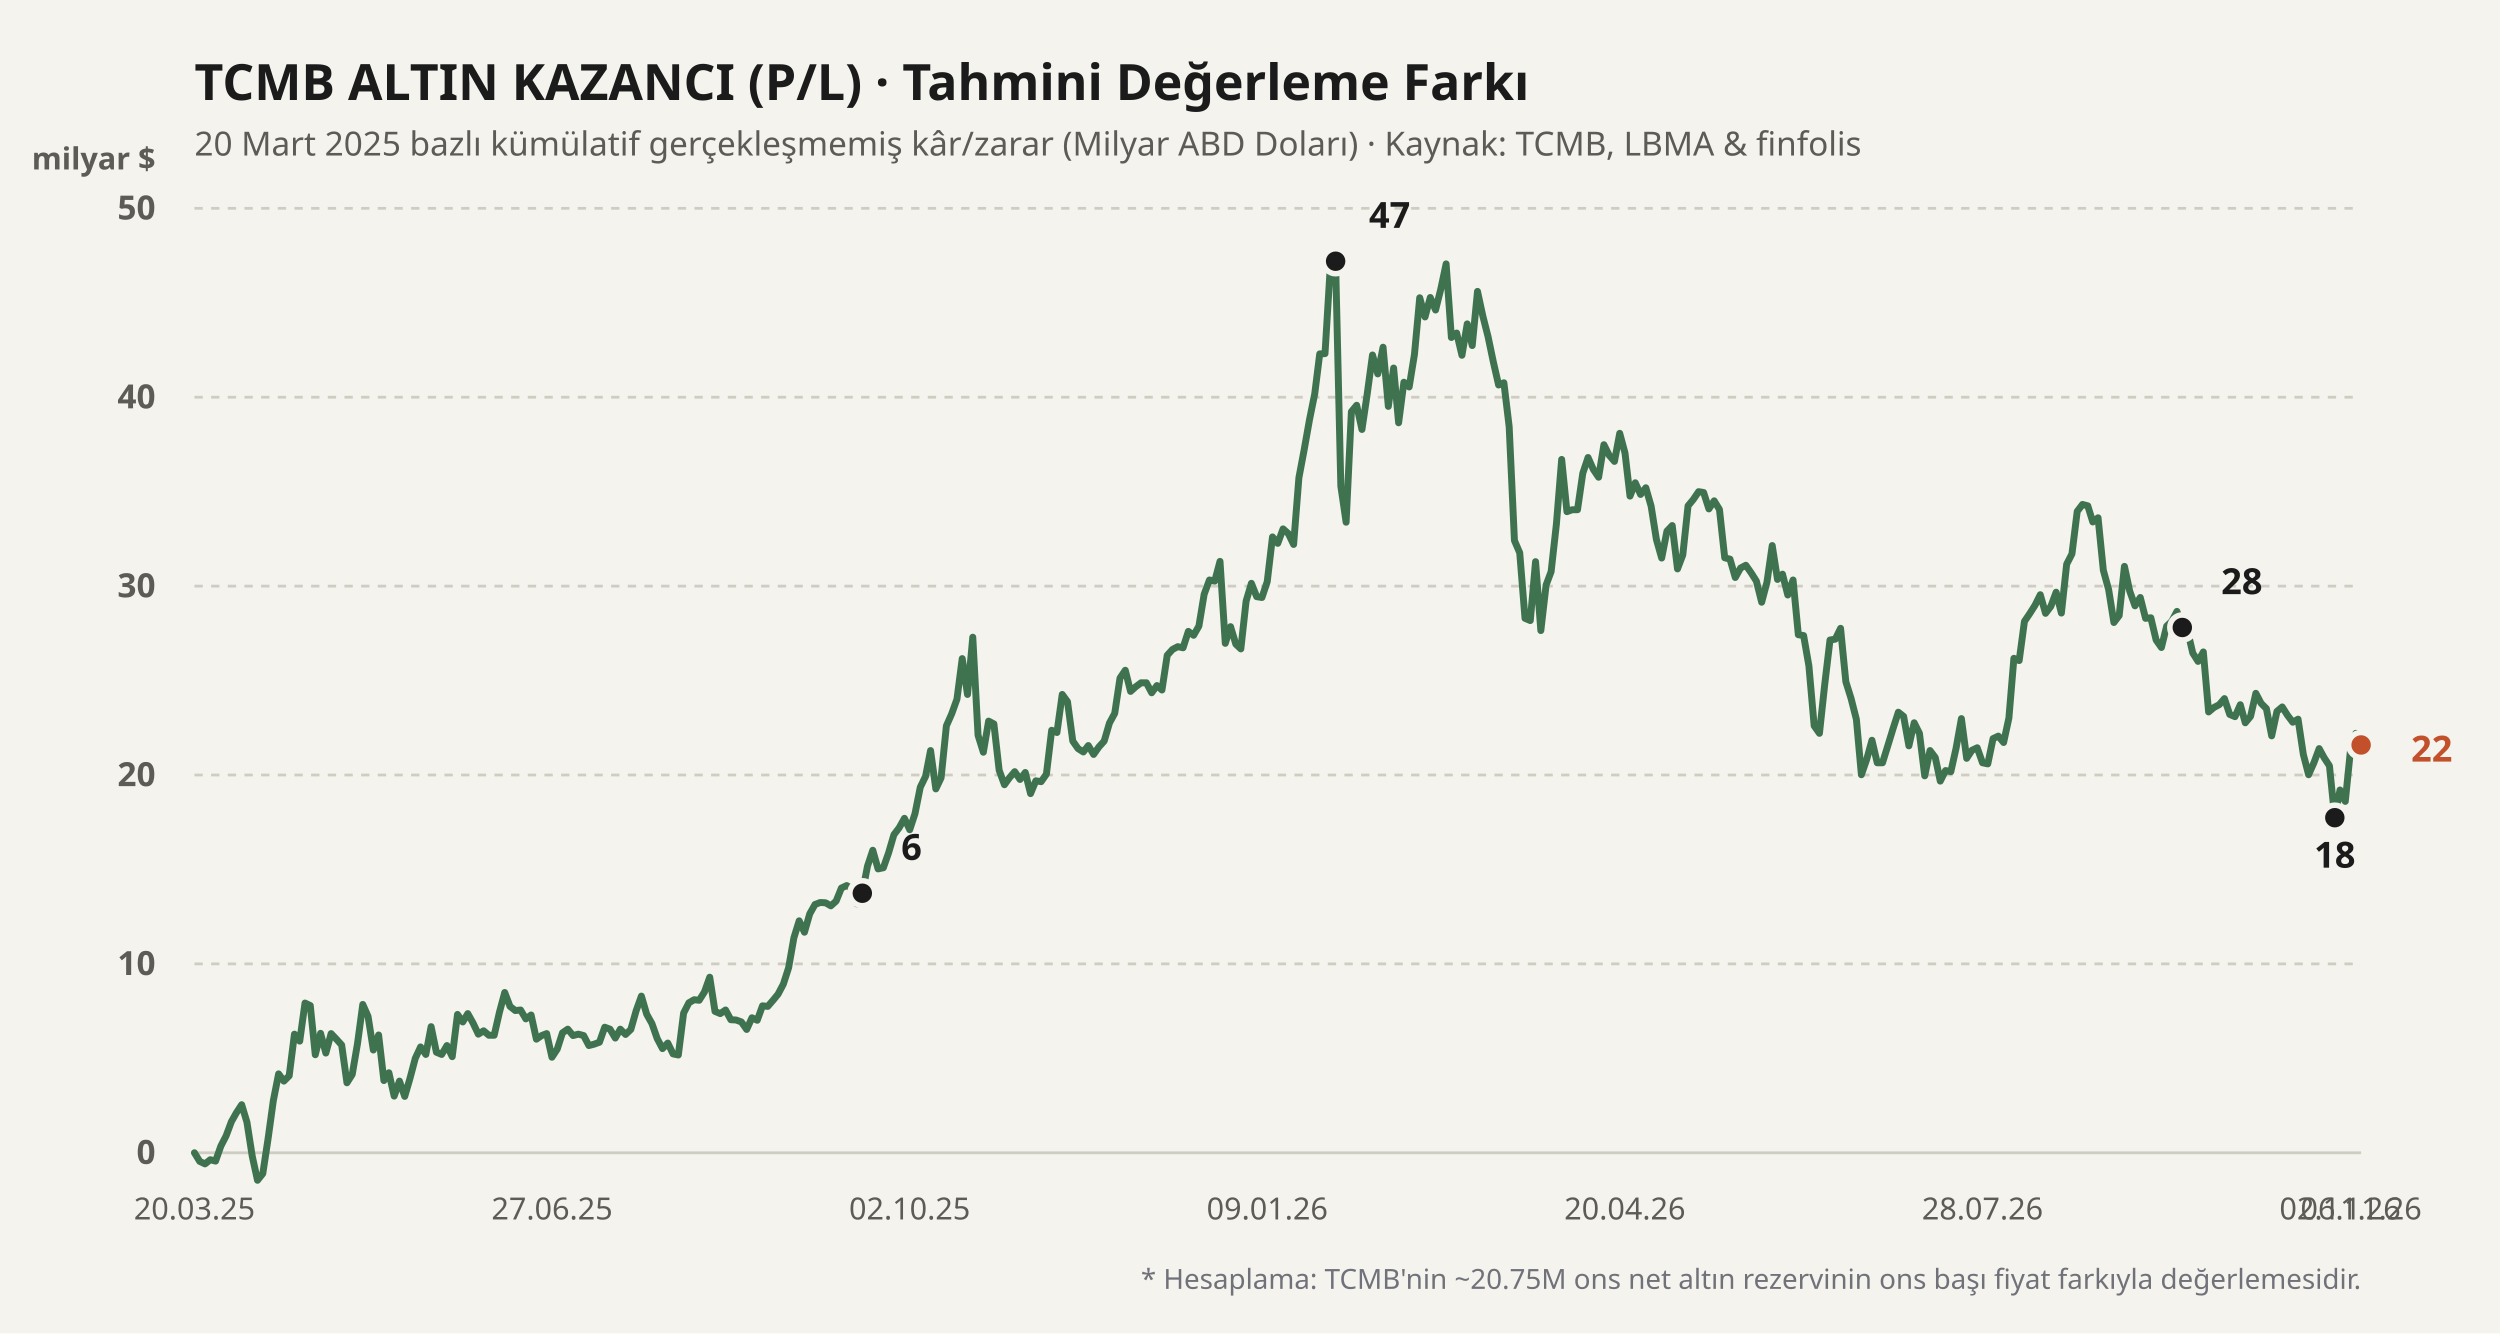
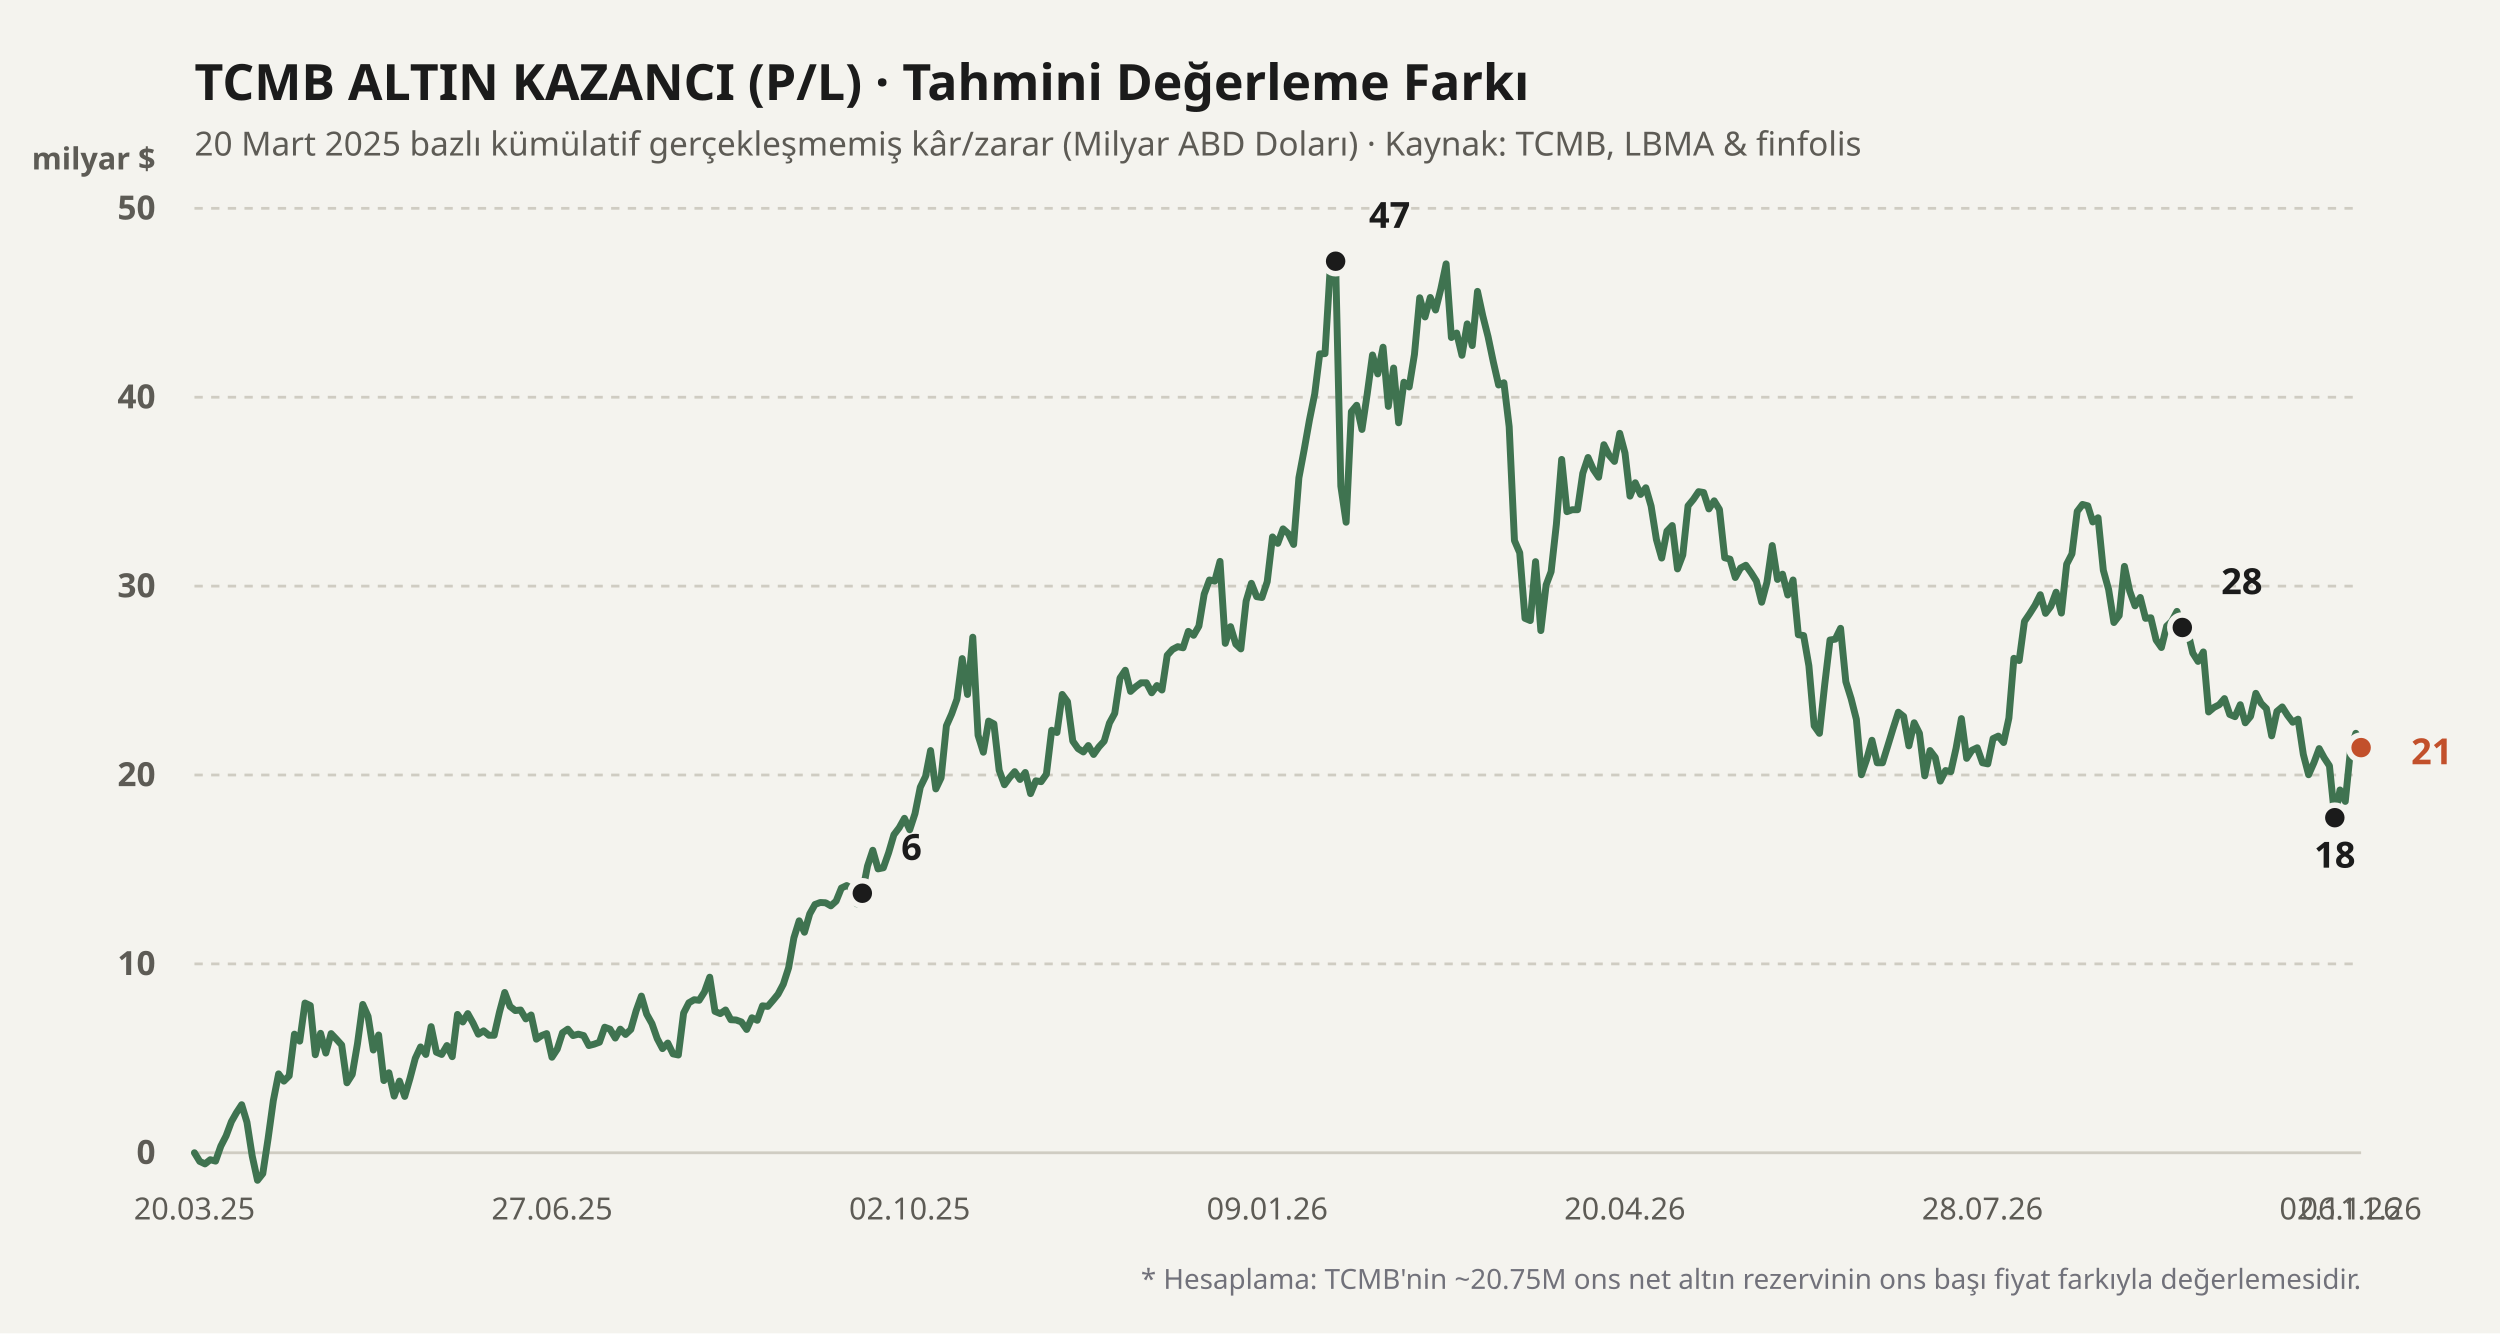
<svg xmlns="http://www.w3.org/2000/svg" viewBox="0 0 900 480" width="100%" height="100%">
  <rect width="900" height="480" fill="#f4f3ee" />
  <text x="70" y="36" fill="#1b1b1b" font-size="18" font-weight="700" font-family="'Bricolage Grotesque', system-ui, sans-serif">
    TCMB ALTIN KAZANCI (P/L) · Tahmini Değerleme Farkı
  </text>
  <text x="70" y="56" fill="#5d5b55" font-size="12" font-family="'Bricolage Grotesque', system-ui, sans-serif">
    20 Mart 2025 bazlı kümülatif gerçekleşmemiş kâr/zarar (Milyar ABD Doları) · Kaynak: TCMB, LBMA &amp; finfolis
  </text>
  <text x="56" y="61" fill="#5d5b55" font-size="11" font-weight="600" font-family="'Bricolage Grotesque', system-ui, sans-serif" text-anchor="end">milyar $</text>
  <line x1="70" y1="415" x2="850" y2="415" stroke="#cfccc2" stroke-width="1" stroke-dasharray="none" />
  <text x="56" y="419" fill="#5d5b55" font-size="12" font-family="'Bricolage Grotesque', system-ui, sans-serif" text-anchor="end" font-weight="600">0</text>
  <line x1="70" y1="347" x2="850" y2="347" stroke="#cfccc2" stroke-width="1" stroke-dasharray="3,3" />
  <text x="56" y="351" fill="#5d5b55" font-size="12" font-family="'Bricolage Grotesque', system-ui, sans-serif" text-anchor="end" font-weight="600">10</text>
  <line x1="70" y1="279" x2="850" y2="279" stroke="#cfccc2" stroke-width="1" stroke-dasharray="3,3" />
  <text x="56" y="283" fill="#5d5b55" font-size="12" font-family="'Bricolage Grotesque', system-ui, sans-serif" text-anchor="end" font-weight="600">20</text>
  <line x1="70" y1="211" x2="850" y2="211" stroke="#cfccc2" stroke-width="1" stroke-dasharray="3,3" />
  <text x="56" y="215" fill="#5d5b55" font-size="12" font-family="'Bricolage Grotesque', system-ui, sans-serif" text-anchor="end" font-weight="600">30</text>
  <line x1="70" y1="143" x2="850" y2="143" stroke="#cfccc2" stroke-width="1" stroke-dasharray="3,3" />
  <text x="56" y="147" fill="#5d5b55" font-size="12" font-family="'Bricolage Grotesque', system-ui, sans-serif" text-anchor="end" font-weight="600">40</text>
  <line x1="70" y1="75" x2="850" y2="75" stroke="#cfccc2" stroke-width="1" stroke-dasharray="3,3" />
  <text x="56" y="79" fill="#5d5b55" font-size="12" font-family="'Bricolage Grotesque', system-ui, sans-serif" text-anchor="end" font-weight="600">50</text>
  <defs>
    <linearGradient id="altin-grad" x1="0" y1="0" x2="0" y2="1">
      <stop offset="0%" stop-color="#3f7350" stop-opacity="0.25" />
      <stop offset="100%" stop-color="#3f7350" stop-opacity="0.02" />
    </linearGradient>
  </defs>
-   <polyline fill="none" stroke="#3f7350" stroke-width="2.5" stroke-linecap="round" stroke-linejoin="round" points="70.0,415.0 71.9,418.1 73.8,419.0 75.7,417.5 77.6,418.0 79.5,412.6 81.4,408.9 83.3,403.8 85.1,400.6 87.0,397.7 88.9,404.0 90.8,416.2 92.7,424.9 94.6,422.5 96.5,410.0 98.4,396.2 100.3,386.6 102.2,389.2 104.1,387.3 106.0,372.3 107.9,374.8 109.8,361.1 111.7,362.0 113.5,379.7 115.4,372.0 117.3,379.1 119.2,372.1 121.1,374.1 123.0,376.2 124.9,389.8 126.8,386.8 128.7,375.7 130.6,361.6 132.5,365.9 134.4,378.0 136.3,372.6 138.2,389.0 140.0,386.2 141.9,394.6 143.8,389.2 145.7,394.7 147.6,388.2 149.5,381.0 151.4,376.9 153.3,379.6 155.2,369.6 157.1,378.8 159.0,379.6 160.9,376.4 162.8,380.4 164.7,365.2 166.6,367.9 168.4,364.9 170.3,368.3 172.2,372.3 174.1,371.1 176.0,372.7 177.9,372.7 179.8,364.4 181.7,357.3 183.6,362.3 185.5,363.8 187.4,363.6 189.3,366.8 191.2,365.4 193.1,374.1 195.0,372.8 196.8,372.1 198.7,380.6 200.6,377.7 202.5,371.8 204.4,370.5 206.3,372.8 208.2,372.3 210.1,372.8 212.0,376.4 213.9,375.9 215.8,375.2 217.7,369.8 219.6,370.5 221.5,373.7 223.3,370.5 225.2,372.4 227.1,370.6 229.0,363.9 230.9,358.6 232.8,365.1 234.7,368.5 236.6,373.9 238.5,377.5 240.4,375.5 242.3,379.4 244.2,379.8 246.1,364.7 248.0,361.0 249.9,359.9 251.7,360.1 253.6,357.1 255.5,351.8 257.4,364.1 259.3,364.9 261.2,363.6 263.1,367.1 265.0,367.2 266.9,367.9 268.8,370.6 270.7,366.4 272.6,367.3 274.5,362.1 276.4,362.3 278.3,360.1 280.1,357.9 282.0,354.3 283.9,348.4 285.8,337.6 287.7,331.5 289.6,335.6 291.5,329.0 293.4,325.6 295.3,324.9 297.2,325.0 299.1,326.1 301.0,324.4 302.9,319.7 304.8,318.8 306.7,319.9 308.5,325.4 310.4,321.6 312.3,311.8 314.2,306.1 316.1,312.8 318.0,312.4 319.9,307.0 321.8,300.5 323.7,298.0 325.6,294.6 327.5,298.7 329.4,292.9 331.3,283.4 333.2,279.5 335.0,270.2 336.9,284.0 338.8,280.0 340.7,261.3 342.6,257.0 344.5,251.7 346.4,237.1 348.3,250.0 350.2,229.4 352.1,264.7 354.0,270.8 355.9,259.6 357.8,260.6 359.7,277.3 361.6,282.5 363.4,280.0 365.3,277.8 367.2,280.6 369.1,278.1 371.0,285.7 372.9,281.1 374.8,281.4 376.7,278.7 378.6,262.9 380.5,263.7 382.4,250.0 384.3,252.6 386.2,266.8 388.1,269.5 390.0,270.7 391.8,268.4 393.7,271.6 395.6,268.9 397.5,266.8 399.4,260.3 401.3,256.8 403.2,244.1 405.1,241.3 407.0,248.9 408.9,247.2 410.8,245.8 412.7,245.8 414.6,249.4 416.5,246.8 418.3,248.4 420.2,235.9 422.1,233.8 424.0,232.8 425.9,233.2 427.8,227.3 429.7,228.7 431.6,225.4 433.5,213.9 435.4,208.8 437.3,209.2 439.2,202.1 441.1,231.6 443.0,225.6 444.9,231.9 446.7,233.6 448.6,216.4 450.5,210.0 452.4,214.8 454.3,215.1 456.2,209.4 458.1,193.3 460.0,195.6 461.9,190.4 463.8,192.1 465.7,196.0 467.6,172.0 469.5,161.9 471.4,151.2 473.3,141.8 475.1,127.4 477.0,127.3 478.9,96.1 480.8,94.0 482.7,175.0 484.6,188.0 486.5,148.2 488.4,145.9 490.3,154.6 492.2,141.8 494.1,127.8 496.0,134.6 497.9,125.0 499.8,146.3 501.7,132.5 503.5,152.2 505.4,137.6 507.3,139.3 509.2,127.6 511.1,107.2 513.0,114.1 514.9,107.1 516.8,111.6 518.7,104.0 520.6,95.0 522.5,121.5 524.4,119.9 526.3,127.9 528.2,116.6 530.0,124.4 531.9,104.9 533.8,113.7 535.7,121.2 537.6,130.3 539.5,138.6 541.4,137.8 543.3,153.6 545.2,194.6 547.1,199.0 549.0,222.6 550.9,223.4 552.8,202.2 554.7,227.0 556.6,210.6 558.4,205.8 560.3,188.7 562.2,165.4 564.1,184.2 566.0,183.5 567.9,183.5 569.8,170.4 571.7,164.7 573.6,169.0 575.5,171.8 577.4,160.1 579.3,163.9 581.2,166.1 583.1,156.0 585.0,163.1 586.8,178.6 588.7,173.8 590.6,178.0 592.5,175.6 594.4,182.2 596.3,194.2 598.2,200.9 600.1,191.2 602.0,189.2 603.9,204.8 605.8,199.8 607.7,182.1 609.6,179.8 611.5,177.0 613.3,177.3 615.2,183.2 617.1,180.3 619.0,183.4 620.9,200.8 622.8,201.3 624.7,207.9 626.6,204.5 628.5,203.5 630.4,206.2 632.3,209.2 634.2,216.8 636.1,209.6 638.0,196.4 639.9,208.6 641.7,206.7 643.6,214.2 645.5,208.8 647.4,228.5 649.3,228.8 651.2,239.7 653.1,261.3 655.0,264.0 656.9,246.4 658.8,230.4 660.7,230.1 662.6,226.2 664.5,245.4 666.4,251.5 668.3,259.0 670.1,278.9 672.0,273.4 673.9,266.5 675.8,274.6 677.7,274.6 679.6,268.5 681.5,262.3 683.4,256.4 685.3,257.9 687.2,268.5 689.1,260.2 691.0,264.0 692.9,279.3 694.8,270.2 696.7,272.7 698.5,281.2 700.4,277.4 702.3,277.8 704.2,269.3 706.1,258.7 708.0,273.0 709.9,270.1 711.8,269.2 713.7,274.6 715.6,275.0 717.5,265.9 719.4,265.0 721.3,267.3 723.2,258.5 725.0,237.0 726.9,237.8 728.8,223.7 730.7,220.9 732.6,217.9 734.5,214.1 736.4,220.8 738.3,218.3 740.2,213.2 742.1,220.7 744.0,203.1 745.9,199.4 747.8,184.1 749.7,181.6 751.6,182.1 753.4,187.9 755.3,186.4 757.2,205.3 759.1,212.2 761.0,224.1 762.9,221.6 764.8,203.9 766.7,212.8 768.6,218.1 770.5,215.1 772.4,222.6 774.3,222.4 776.2,230.4 778.1,233.1 780.0,225.4 781.8,223.7 783.7,220.1 785.6,225.9 787.5,227.0 789.4,235.1 791.3,238.1 793.2,234.7 795.1,256.3 797.0,254.7 798.9,253.7 800.8,251.5 802.7,257.2 804.6,258.0 806.5,253.7 808.3,260.2 810.2,257.9 812.1,249.6 814.0,253.2 815.9,255.1 817.8,264.9 819.7,256.1 821.6,254.5 823.5,257.5 825.4,260.0 827.3,258.9 829.2,271.6 831.1,278.9 833.0,274.6 834.9,269.5 836.7,272.8 838.6,275.7 840.5,294.4 842.4,284.4 844.3,288.5 846.2,269.8 848.1,264.0 850.0,268.2" />
+   <polyline fill="none" stroke="#3f7350" stroke-width="2.5" stroke-linecap="round" stroke-linejoin="round" points="70.0,415.0 71.9,418.1 73.8,419.0 75.7,417.5 77.6,418.0 79.5,412.6 81.4,408.9 83.3,403.8 85.1,400.6 87.0,397.7 88.9,404.0 90.8,416.2 92.7,424.9 94.6,422.5 96.5,410.0 98.4,396.2 100.3,386.6 102.2,389.2 104.1,387.3 106.0,372.3 107.9,374.8 109.8,361.1 111.7,362.0 113.5,379.7 115.4,372.0 117.3,379.1 119.2,372.1 121.1,374.1 123.0,376.2 124.9,389.8 126.8,386.8 128.7,375.7 130.6,361.6 132.5,365.9 134.4,378.0 136.3,372.6 138.2,389.0 140.0,386.2 141.9,394.6 143.8,389.2 145.7,394.7 147.6,388.2 149.5,381.0 151.4,376.9 153.3,379.6 155.2,369.6 157.1,378.8 159.0,379.6 160.9,376.4 162.8,380.4 164.7,365.2 166.6,367.9 168.4,364.9 170.3,368.3 172.2,372.3 174.1,371.1 176.0,372.7 177.9,372.7 179.8,364.4 181.7,357.3 183.6,362.3 185.5,363.8 187.4,363.6 189.3,366.8 191.2,365.4 193.1,374.1 195.0,372.8 196.8,372.1 198.7,380.6 200.6,377.7 202.5,371.8 204.4,370.5 206.3,372.8 208.2,372.3 210.1,372.8 212.0,376.4 213.9,375.9 215.8,375.2 217.7,369.8 219.6,370.5 221.5,373.7 223.3,370.5 225.2,372.4 227.1,370.6 229.0,363.9 230.9,358.6 232.8,365.1 234.7,368.5 236.6,373.9 238.5,377.5 240.4,375.5 242.3,379.4 244.2,379.8 246.1,364.7 248.0,361.0 249.9,359.9 251.7,360.1 253.6,357.1 255.5,351.8 257.4,364.1 259.3,364.9 261.2,363.6 263.1,367.1 265.0,367.2 266.9,367.9 268.8,370.6 270.7,366.4 272.6,367.3 274.5,362.1 276.4,362.3 278.3,360.1 280.1,357.9 282.0,354.3 283.9,348.4 285.8,337.6 287.7,331.5 289.6,335.6 291.5,329.0 293.4,325.6 295.3,324.9 297.2,325.0 299.1,326.1 301.0,324.4 302.9,319.7 304.8,318.8 306.7,319.9 308.5,325.4 310.4,321.6 312.3,311.8 314.2,306.1 316.1,312.8 318.0,312.4 319.9,307.0 321.8,300.5 323.7,298.0 325.6,294.6 327.5,298.7 329.4,292.9 331.3,283.4 333.2,279.5 335.0,270.2 336.9,284.0 338.8,280.0 340.7,261.3 342.6,257.0 344.5,251.7 346.4,237.1 348.3,250.0 350.2,229.4 352.1,264.7 354.0,270.8 355.9,259.6 357.8,260.6 359.7,277.3 361.6,282.5 363.4,280.0 365.3,277.8 367.2,280.6 369.1,278.1 371.0,285.7 372.9,281.1 374.8,281.4 376.7,278.7 378.6,262.9 380.5,263.7 382.4,250.0 384.3,252.6 386.2,266.8 388.1,269.5 390.0,270.7 391.8,268.4 393.7,271.6 395.6,268.9 397.5,266.8 399.4,260.3 401.3,256.8 403.2,244.1 405.1,241.3 407.0,248.9 408.9,247.2 410.8,245.8 412.7,245.8 414.6,249.4 416.5,246.8 418.3,248.4 420.2,235.9 422.1,233.8 424.0,232.8 425.9,233.2 427.8,227.3 429.7,228.7 431.6,225.4 433.5,213.9 435.4,208.8 437.3,209.2 439.2,202.1 441.1,231.6 443.0,225.6 444.9,231.9 446.7,233.6 448.6,216.4 450.5,210.0 452.4,214.8 454.3,215.1 456.2,209.4 458.1,193.3 460.0,195.6 461.9,190.4 463.8,192.1 465.7,196.0 467.6,172.0 469.5,161.9 471.4,151.2 473.3,141.8 475.1,127.4 477.0,127.3 478.9,96.1 480.8,94.0 482.7,175.0 484.6,188.0 486.5,148.2 488.4,145.9 490.3,154.6 492.2,141.8 494.1,127.8 496.0,134.6 497.9,125.0 499.8,146.3 501.7,132.5 503.5,152.2 505.4,137.6 507.3,139.3 509.2,127.6 511.1,107.2 513.0,114.1 514.9,107.1 516.8,111.6 518.7,104.0 520.6,95.0 522.5,121.5 524.4,119.9 526.3,127.9 528.2,116.6 530.0,124.4 531.9,104.9 533.8,113.7 535.7,121.2 537.6,130.3 539.5,138.6 541.4,137.8 543.3,153.6 545.2,194.6 547.1,199.0 549.0,222.6 550.9,223.4 552.8,202.2 554.7,227.0 556.6,210.6 558.4,205.8 560.3,188.7 562.2,165.4 564.1,184.2 566.0,183.5 567.9,183.5 569.8,170.4 571.7,164.7 573.6,169.0 575.5,171.8 577.4,160.1 579.3,163.9 581.2,166.1 583.1,156.0 585.0,163.1 586.8,178.6 588.7,173.8 590.6,178.0 592.5,175.6 594.4,182.2 596.3,194.2 598.2,200.9 600.1,191.2 602.0,189.2 603.9,204.8 605.8,199.8 607.7,182.1 609.6,179.8 611.5,177.0 613.3,177.3 615.2,183.2 617.1,180.3 619.0,183.4 620.9,200.8 622.8,201.3 624.7,207.9 626.6,204.5 628.5,203.5 630.4,206.2 632.3,209.2 634.2,216.8 636.1,209.6 638.0,196.4 639.9,208.6 641.7,206.7 643.6,214.2 645.5,208.8 647.4,228.5 649.3,228.8 651.2,239.7 653.1,261.3 655.0,264.0 656.9,246.4 658.8,230.4 660.7,230.1 662.6,226.2 664.5,245.4 666.4,251.5 668.3,259.0 670.1,278.9 672.0,273.4 673.9,266.5 675.8,274.6 677.7,274.6 679.6,268.5 681.5,262.3 683.4,256.4 685.3,257.9 687.2,268.5 689.1,260.2 691.0,264.0 692.9,279.3 694.8,270.2 696.7,272.7 698.5,281.2 700.4,277.4 702.3,277.8 704.2,269.3 706.1,258.7 708.0,273.0 709.9,270.1 711.8,269.2 713.7,274.6 715.6,275.0 717.5,265.9 719.4,265.0 721.3,267.3 723.2,258.5 725.0,237.0 726.9,237.8 728.8,223.7 730.7,220.9 732.6,217.9 734.5,214.1 736.4,220.8 738.3,218.3 740.2,213.2 742.1,220.7 744.0,203.1 745.9,199.4 747.8,184.1 749.7,181.6 751.6,182.1 753.4,187.9 755.3,186.4 757.2,205.3 759.1,212.2 761.0,224.1 762.9,221.6 764.8,203.9 766.7,212.8 768.6,218.1 770.5,215.1 772.4,222.6 774.3,222.4 776.2,230.4 778.1,233.1 780.0,225.4 781.8,223.7 783.7,220.1 785.6,225.9 787.5,227.0 789.4,235.1 791.3,238.1 793.2,234.7 795.1,256.3 797.0,254.7 798.9,253.7 800.8,251.5 802.7,257.2 804.6,258.0 806.5,253.7 808.3,260.2 810.2,257.9 812.1,249.6 814.0,253.2 815.9,255.1 817.8,264.9 819.7,256.1 821.6,254.5 823.5,257.5 825.4,260.0 827.3,258.9 829.2,271.6 831.1,278.9 833.0,274.6 834.9,269.5 836.7,272.8 838.6,275.7 840.5,294.4 842.4,284.4 844.3,288.5 846.2,269.8 848.1,264.0 850.0,269.1" />
  <circle cx="310.437" cy="321.568" r="4.5" fill="#1b1b1b" stroke="#f4f3ee" stroke-width="2" />
  <text x="324.437" y="309.568" fill="#1b1b1b" font-weight="700" font-size="13" font-family="'Bricolage Grotesque', system-ui, sans-serif" text-anchor="start">6</text>
  <circle cx="480.825" cy="94.04" r="4.5" fill="#1b1b1b" stroke="#f4f3ee" stroke-width="2" />
  <text x="492.825" y="82.04" fill="#1b1b1b" font-weight="700" font-size="13" font-family="'Bricolage Grotesque', system-ui, sans-serif" text-anchor="start">47</text>
  <circle cx="840.534" cy="294.368" r="4.5" fill="#1b1b1b" stroke="#f4f3ee" stroke-width="2" />
  <text x="840.534" y="312.368" fill="#1b1b1b" font-weight="700" font-size="13" font-family="'Bricolage Grotesque', system-ui, sans-serif" text-anchor="middle">18</text>
  <circle cx="785.631" cy="225.892" r="4.5" fill="#1b1b1b" stroke="#f4f3ee" stroke-width="2" />
  <text x="799.631" y="213.892" fill="#1b1b1b" font-weight="700" font-size="13" font-family="'Bricolage Grotesque', system-ui, sans-serif" text-anchor="start">28</text>
-   <circle cx="850" cy="268.188" r="4.5" fill="#c2502b" stroke="#f4f3ee" stroke-width="2" />
-   <text x="868" y="274.188" fill="#c2502b" font-weight="700" font-size="13" font-family="'Bricolage Grotesque', system-ui, sans-serif" text-anchor="start">22</text>
+   <circle cx="850" cy="269.14" r="4.5" fill="#c2502b" stroke="#f4f3ee" stroke-width="2" />
+   <text x="868" y="275.14" fill="#c2502b" font-weight="700" font-size="13" font-family="'Bricolage Grotesque', system-ui, sans-serif" text-anchor="start">21</text>
  <text x="70" y="439" fill="#5d5b55" font-size="11" font-family="'Bricolage Grotesque', system-ui, sans-serif" text-anchor="middle">20.03.25</text>
  <text x="198.738" y="439" fill="#5d5b55" font-size="11" font-family="'Bricolage Grotesque', system-ui, sans-serif" text-anchor="middle">27.06.25</text>
  <text x="327.476" y="439" fill="#5d5b55" font-size="11" font-family="'Bricolage Grotesque', system-ui, sans-serif" text-anchor="middle">02.10.25</text>
  <text x="456.214" y="439" fill="#5d5b55" font-size="11" font-family="'Bricolage Grotesque', system-ui, sans-serif" text-anchor="middle">09.01.26</text>
  <text x="584.951" y="439" fill="#5d5b55" font-size="11" font-family="'Bricolage Grotesque', system-ui, sans-serif" text-anchor="middle">20.04.26</text>
  <text x="713.689" y="439" fill="#5d5b55" font-size="11" font-family="'Bricolage Grotesque', system-ui, sans-serif" text-anchor="middle">28.07.26</text>
  <text x="842.427" y="439" fill="#5d5b55" font-size="11" font-family="'Bricolage Grotesque', system-ui, sans-serif" text-anchor="middle">02.11.26</text>
  <text x="850" y="439" fill="#5d5b55" font-size="11" font-family="'Bricolage Grotesque', system-ui, sans-serif" text-anchor="middle">06.11.26</text>
  <text x="850" y="464" fill="#71717a" font-size="10" font-family="'Bricolage Grotesque', system-ui, sans-serif" text-anchor="end">
    * Hesaplama: TCMB'nin ~20.75M ons net altın rezervinin ons başı fiyat farkıyla değerlemesidir.
  </text>
</svg>
